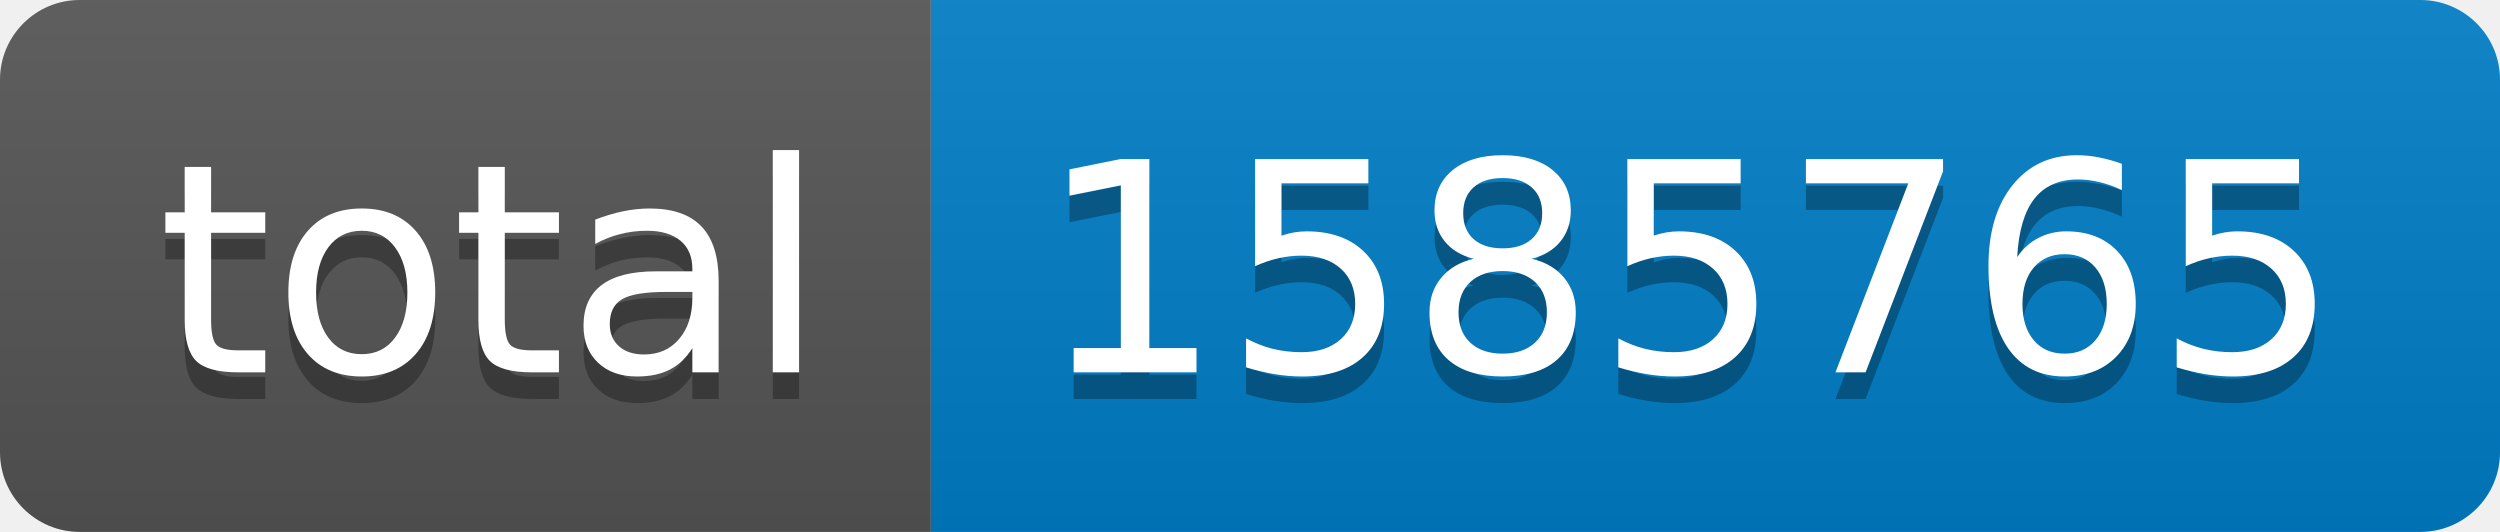
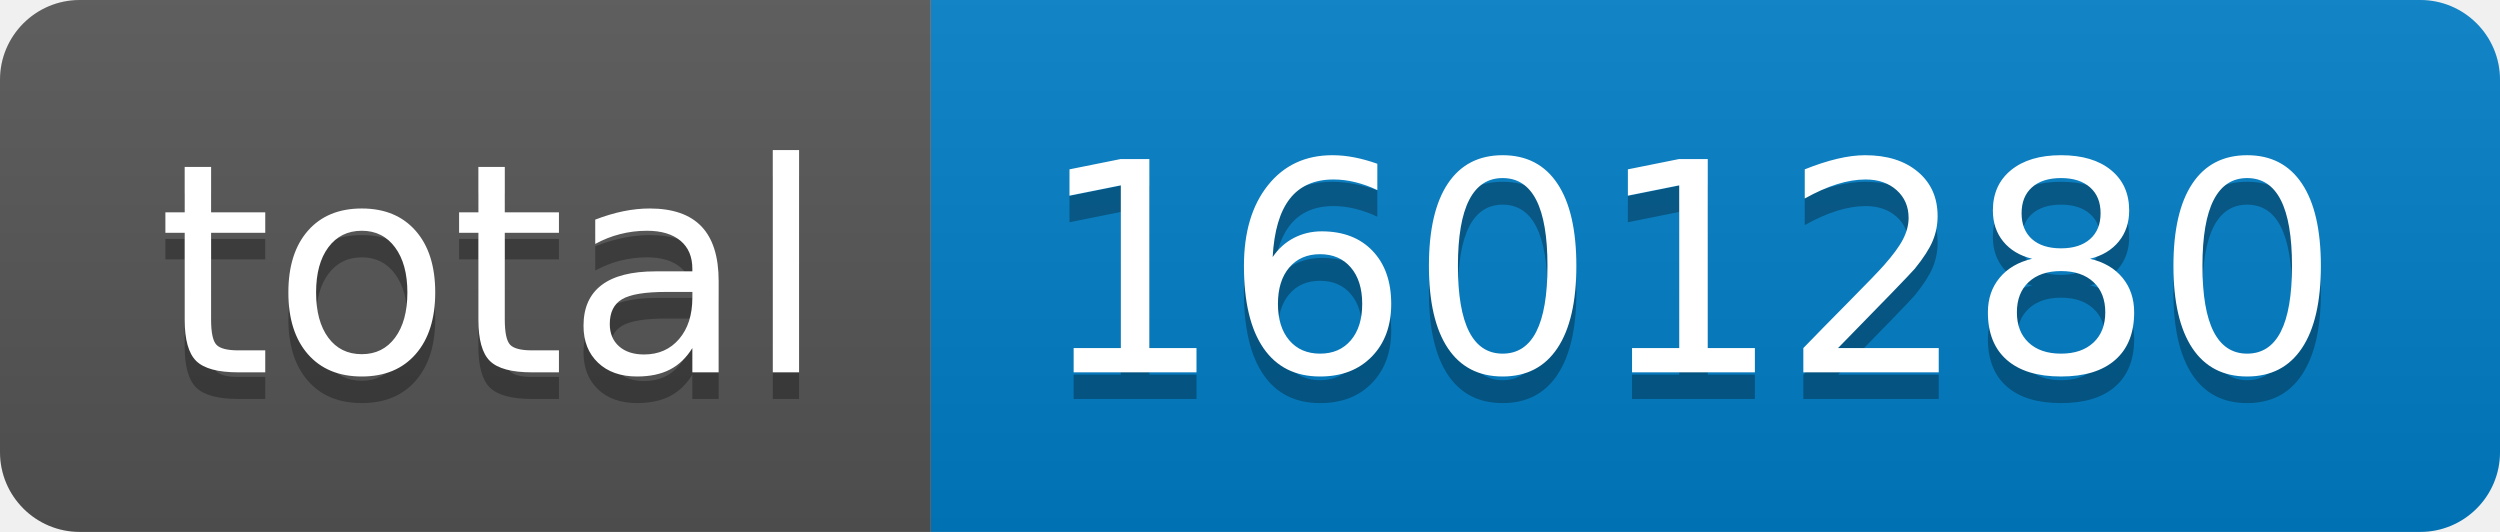
- <svg xmlns="http://www.w3.org/2000/svg" width="94" height="20" role="img" aria-label="total: 1585765">
+ <svg xmlns="http://www.w3.org/2000/svg" width="94" height="20" role="img" aria-label="total: 1601280">
  <linearGradient id="s" x2="0" y2="100%">
    <stop offset="0" stop-color="#bbb" stop-opacity=".1" />
    <stop offset="1" stop-opacity=".1" />
  </linearGradient>
  <clipPath id="r">
    <rect width="94" height="20" rx="3" fill="#fff" />
  </clipPath>
  <g clip-path="url(#r)">
    <rect width="35" height="20" fill="#555" />
    <rect x="35" width="59" height="20" fill="#007ec6" />
    <rect width="94" height="20" fill="url(#s)" />
  </g>
  <g fill="#fff" text-anchor="middle" font-family="Verdana,Geneva,DejaVu Sans,sans-serif" text-rendering="geometricPrecision" font-size="110">
    <text aria-hidden="true" x="185" y="150" fill="#010101" fill-opacity=".3" transform="scale(.1)" textLength="250">total</text>
    <text x="185" y="140" transform="scale(.1)" fill="#fff" textLength="250">total</text>
-     <text aria-hidden="true" x="635" y="150" fill="#010101" fill-opacity=".3" transform="scale(.1)" textLength="490">1585765</text>
-     <text x="635" y="140" transform="scale(.1)" fill="#fff" textLength="490">1585765</text>
+     <text aria-hidden="true" x="635" y="150" fill="#010101" fill-opacity=".3" transform="scale(.1)" textLength="490">1601280</text>
+     <text x="635" y="140" transform="scale(.1)" fill="#fff" textLength="490">1601280</text>
  </g>
</svg>
